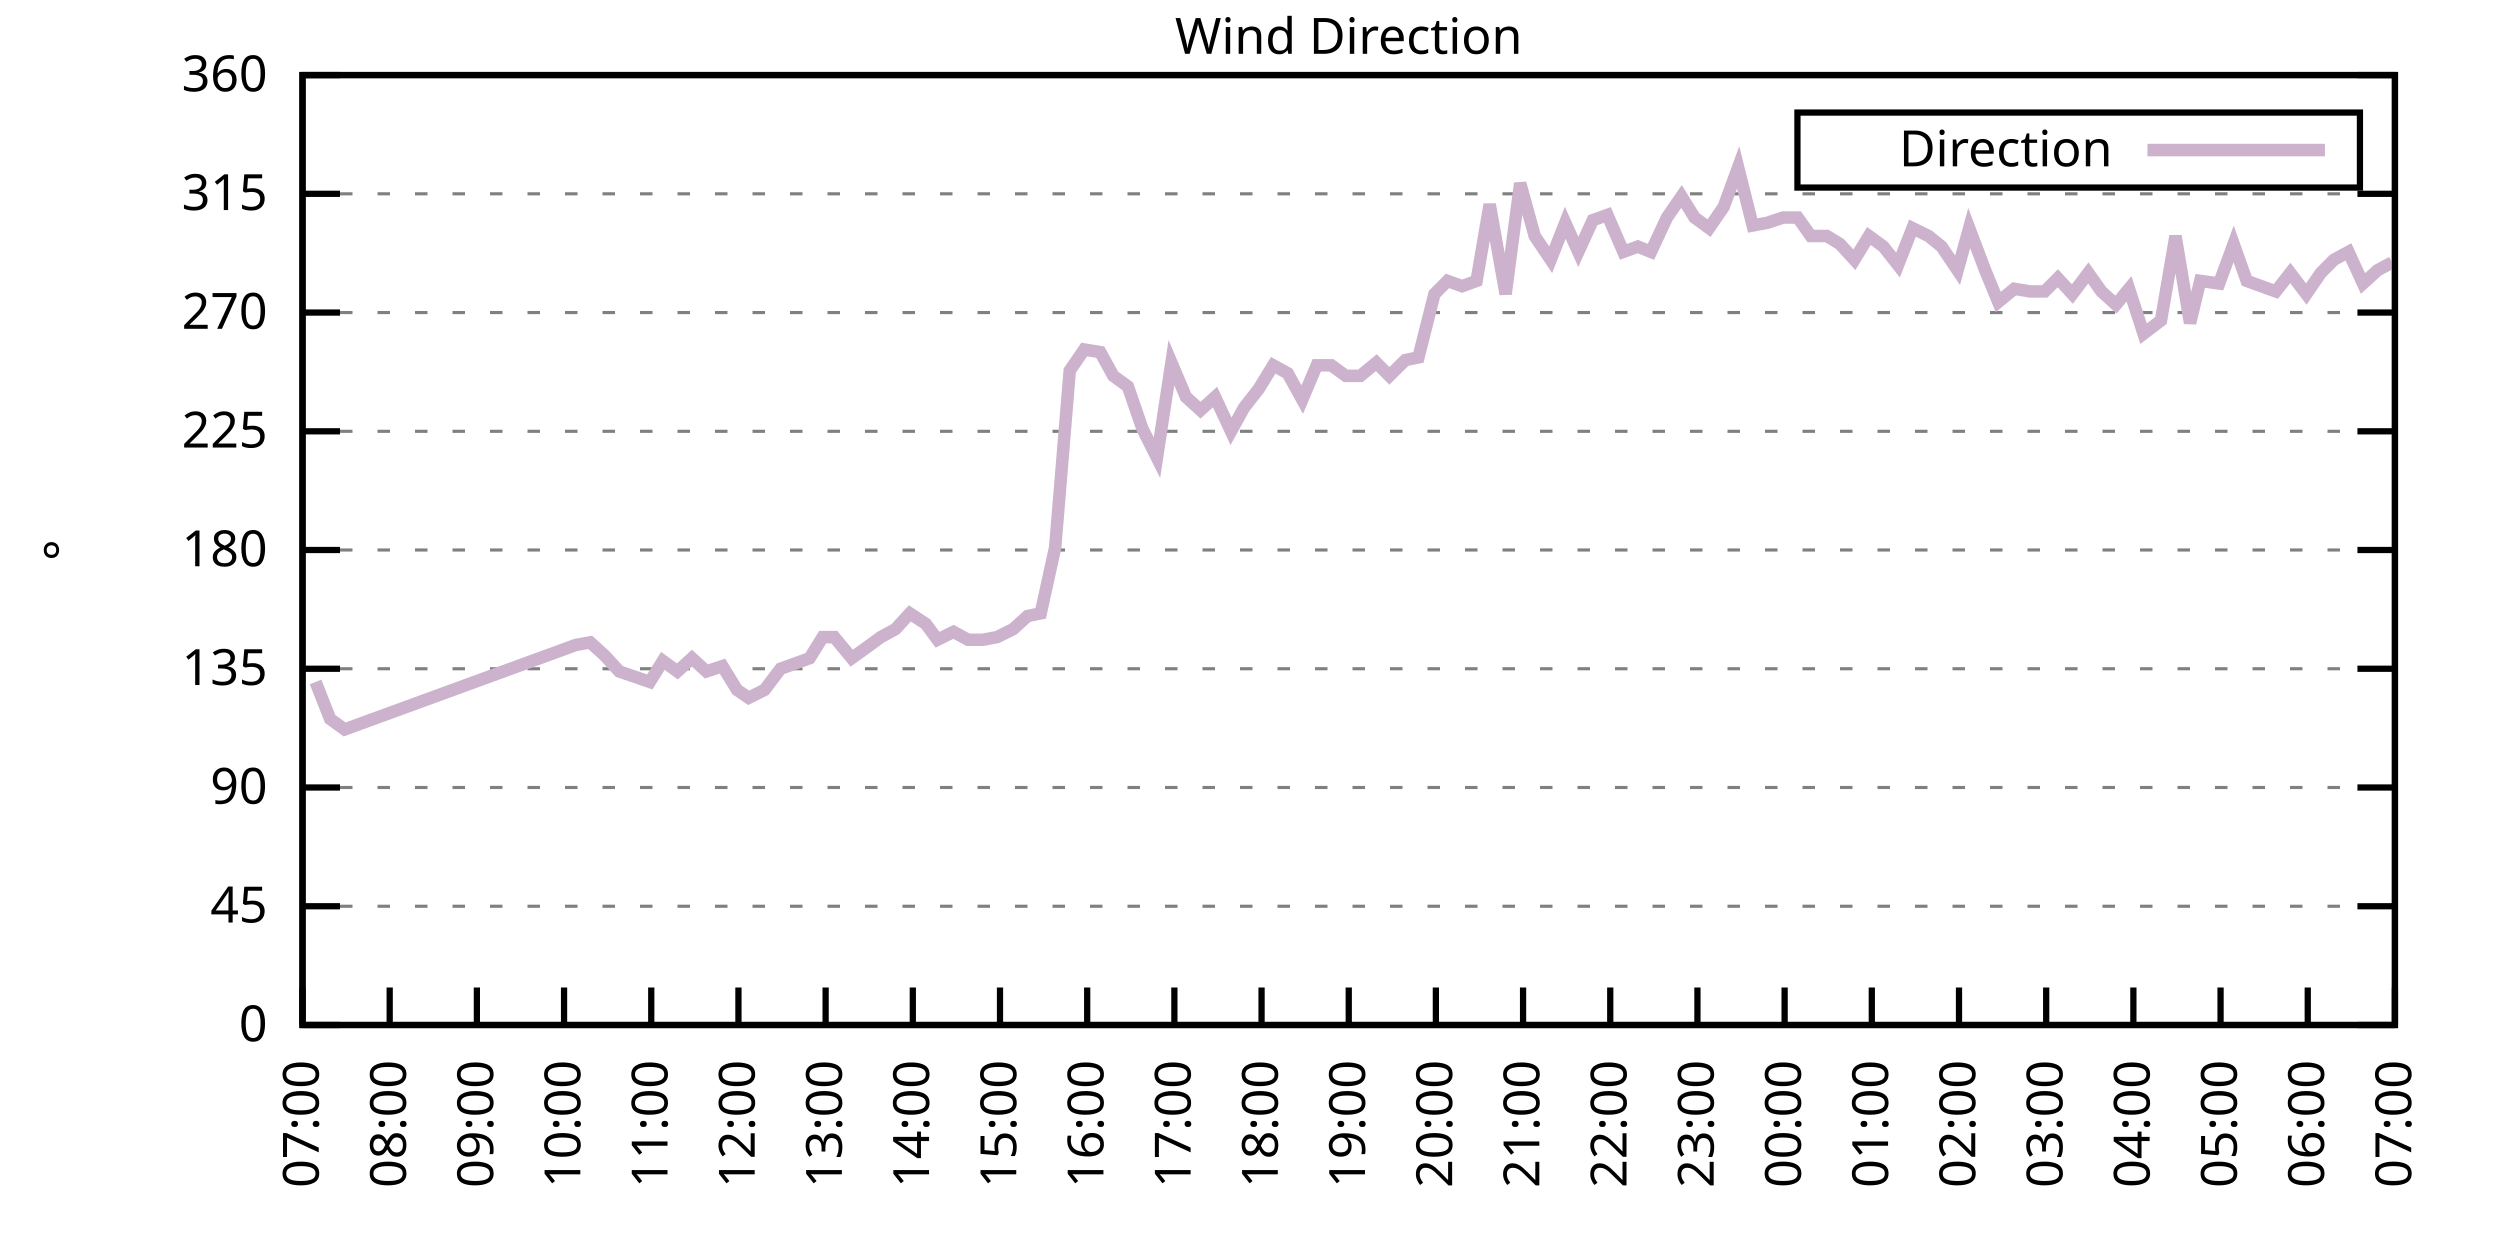
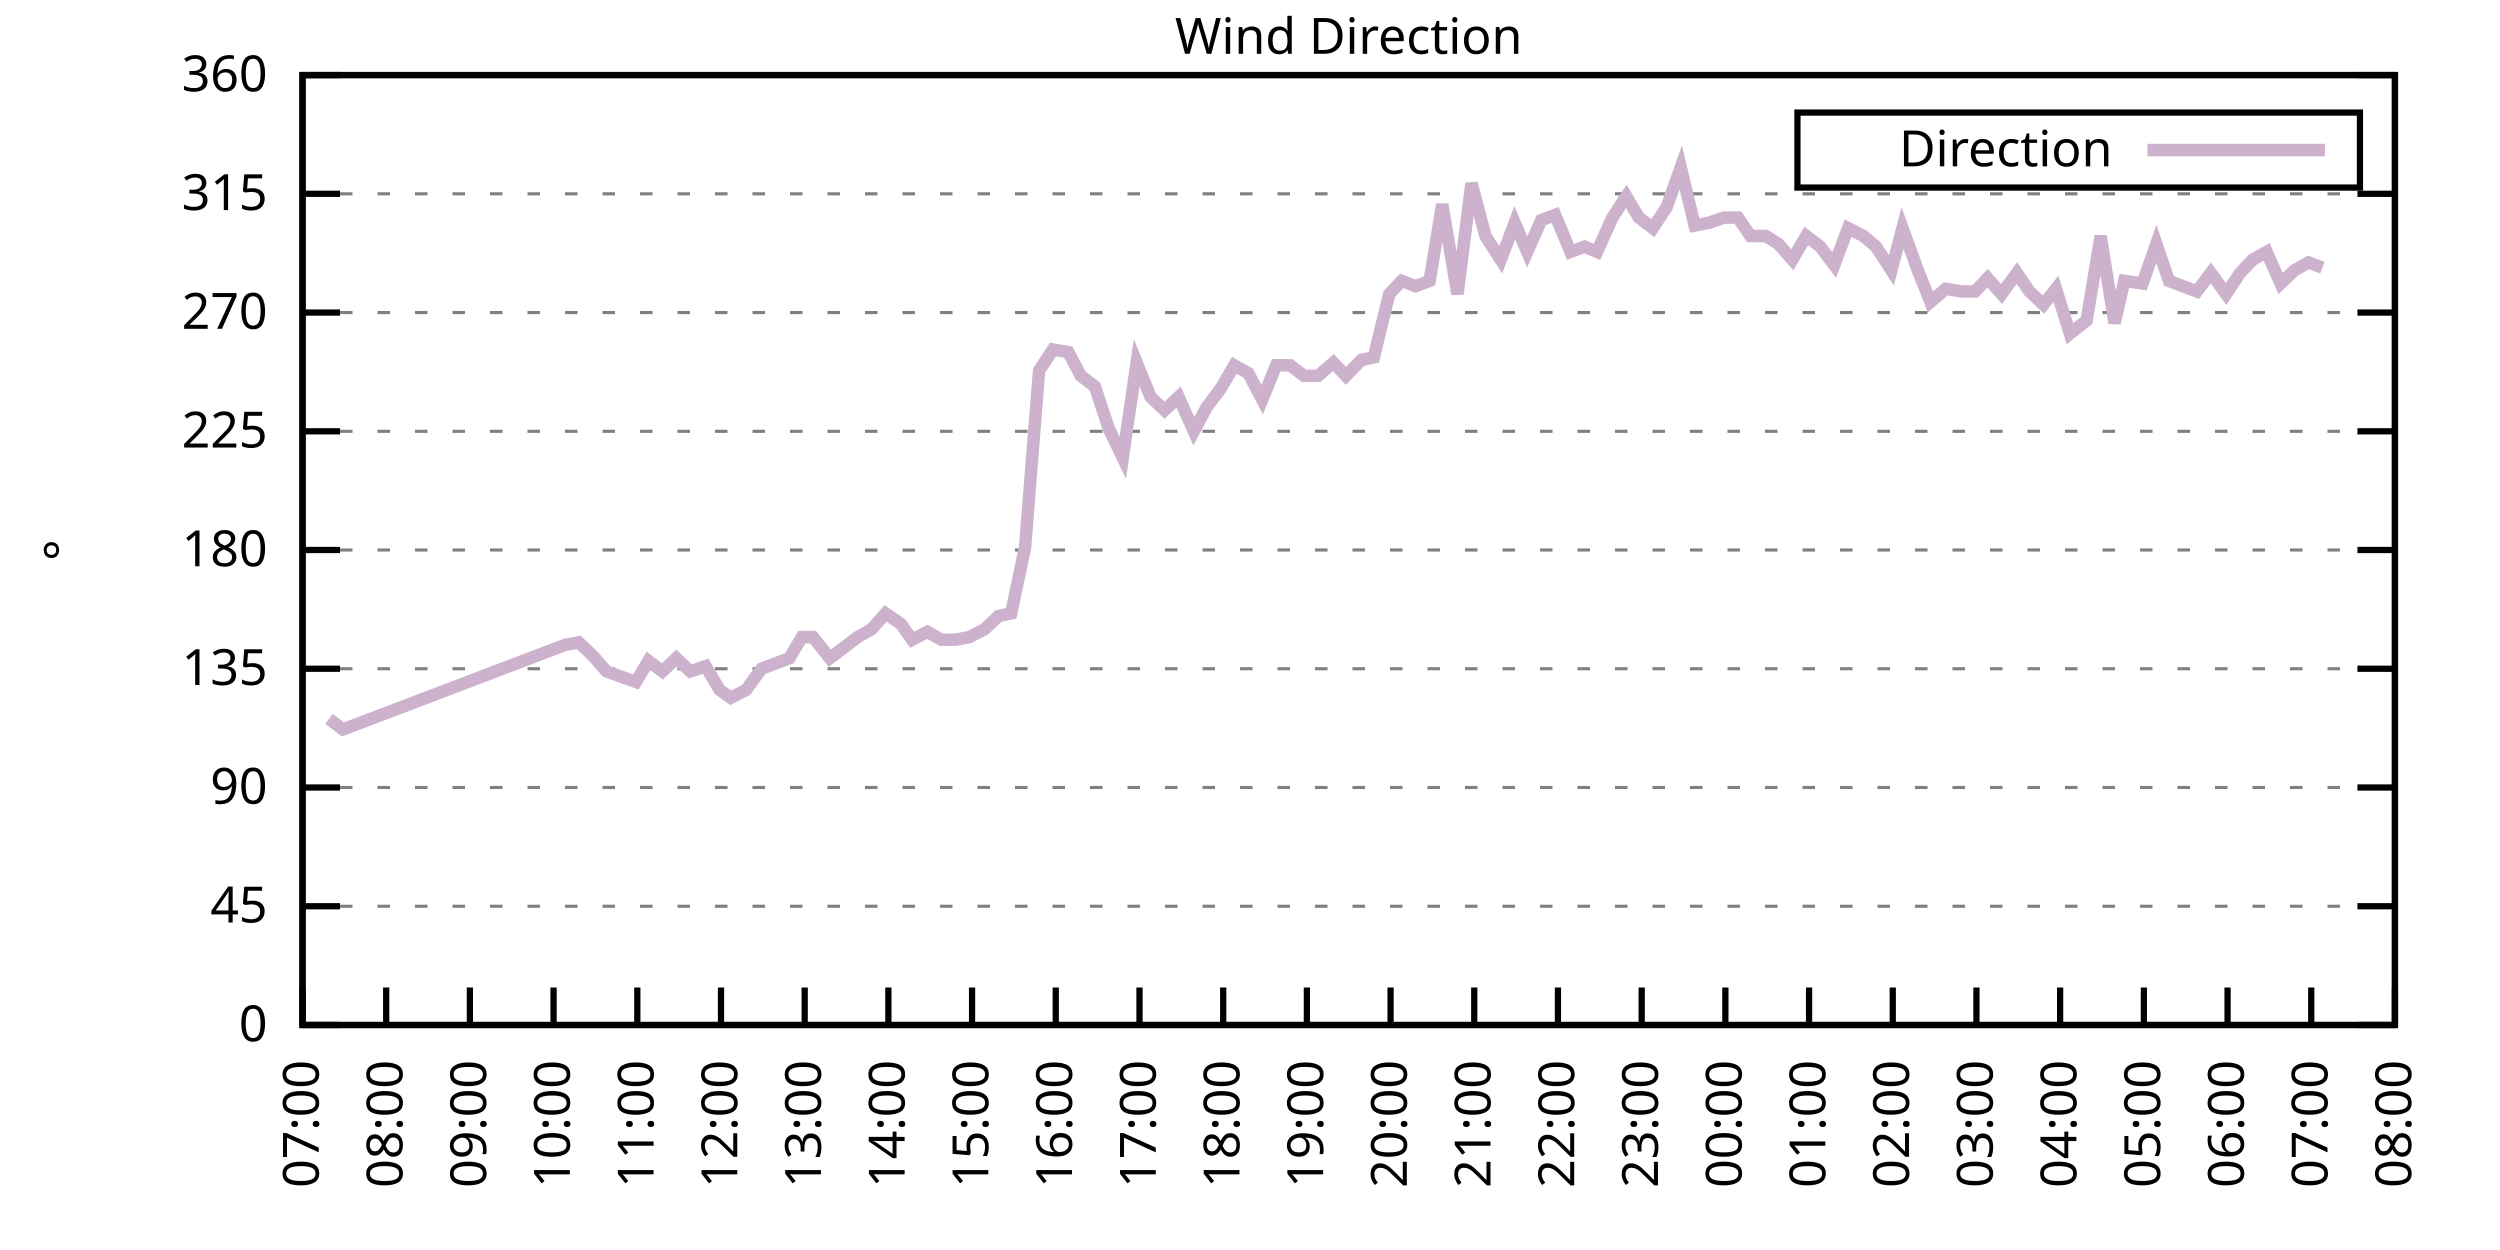
<svg xmlns="http://www.w3.org/2000/svg" xmlns:xlink="http://www.w3.org/1999/xlink" width="400" height="200" viewBox="0 0 400 200">
  <g id="gnuplot_canvas">
    <rect x="0" y="0" width="400" height="200" fill="none" />
    <defs>
      <circle id="gpDot" r="0.5" stroke-width="0.5" stroke="currentColor" />
      <path id="gpPt0" stroke-width="0.333" stroke="currentColor" d="M-1,0 h2 M0,-1 v2" />
      <path id="gpPt1" stroke-width="0.333" stroke="currentColor" d="M-1,-1 L1,1 M1,-1 L-1,1" />
      <path id="gpPt2" stroke-width="0.333" stroke="currentColor" d="M-1,0 L1,0 M0,-1 L0,1 M-1,-1 L1,1 M-1,1 L1,-1" />
      <rect id="gpPt3" stroke-width="0.333" stroke="currentColor" x="-1" y="-1" width="2" height="2" />
      <rect id="gpPt4" stroke-width="0.333" stroke="currentColor" fill="currentColor" x="-1" y="-1" width="2" height="2" />
      <circle id="gpPt5" stroke-width="0.333" stroke="currentColor" cx="0" cy="0" r="1" />
      <use xlink:href="#gpPt5" id="gpPt6" fill="currentColor" stroke="none" />
      <path id="gpPt7" stroke-width="0.333" stroke="currentColor" d="M0,-1.33 L-1.33,0.67 L1.33,0.67 z" />
      <use xlink:href="#gpPt7" id="gpPt8" fill="currentColor" stroke="none" />
      <use xlink:href="#gpPt7" id="gpPt9" stroke="currentColor" transform="rotate(180)" />
      <use xlink:href="#gpPt9" id="gpPt10" fill="currentColor" stroke="none" />
      <use xlink:href="#gpPt3" id="gpPt11" stroke="currentColor" transform="rotate(45)" />
      <use xlink:href="#gpPt11" id="gpPt12" fill="currentColor" stroke="none" />
      <path id="gpPt13" stroke-width="0.333" stroke="currentColor" d="M0,1.330 L1.265,0.411 L0.782,-1.067 L-0.782,-1.076 L-1.265,0.411 z" />
      <use xlink:href="#gpPt13" id="gpPt14" fill="currentColor" stroke="none" />
      <filter id="textbox" filterUnits="objectBoundingBox" x="0" y="0" height="1" width="1">
        <feFlood flood-color="white" flood-opacity="1" result="bgnd" />
        <feComposite in="SourceGraphic" in2="bgnd" operator="atop" />
      </filter>
      <filter id="greybox" filterUnits="objectBoundingBox" x="0" y="0" height="1" width="1">
        <feFlood flood-color="lightgrey" flood-opacity="1" result="grey" />
        <feComposite in="SourceGraphic" in2="grey" operator="atop" />
      </filter>
    </defs>
    <g fill="none" color="white" stroke="currentColor" stroke-width="1.00" stroke-linecap="butt" stroke-linejoin="miter">
</g>
    <g fill="none" color="black" stroke="currentColor" stroke-width="1.00" stroke-linecap="butt" stroke-linejoin="miter">
      <g stroke="none" shape-rendering="crispEdges">
        <polygon fill="rgb(255, 255, 255)" points="48.40,164.00 383.18,164.00 383.18,12.02 48.40,12.02 " />
      </g>
    </g>
    <g fill="none" color="black" stroke="currentColor" stroke-width="1.00" stroke-linecap="butt" stroke-linejoin="miter">
</g>
    <g fill="none" color="black" stroke="black" stroke-width="0.50" stroke-linecap="butt" stroke-linejoin="miter">
</g>
    <g fill="none" color="gray" stroke="currentColor" stroke-width="0.50" stroke-linecap="butt" stroke-linejoin="miter">
      <path stroke="gray" stroke-dasharray="2,4" class="gridline" d="M48.40,164.00 L383.19,164.00  " />
    </g>
    <g fill="none" color="gray" stroke="gray" stroke-width="1.00" stroke-linecap="butt" stroke-linejoin="miter">
</g>
    <g fill="none" color="black" stroke="currentColor" stroke-width="1.00" stroke-linecap="butt" stroke-linejoin="miter">
      <path stroke="black" d="M48.40,164.00 L54.40,164.00 M383.19,164.00 L377.19,164.00  " />
      <g transform="translate(42.80,166.60)" stroke="none" fill="black" font-family="Sans" font-size="8.00" text-anchor="end">
        <text>
          <tspan font-family="Sans"> 0</tspan>
        </text>
      </g>
    </g>
    <g fill="none" color="black" stroke="currentColor" stroke-width="1.00" stroke-linecap="butt" stroke-linejoin="miter">
</g>
    <g fill="none" color="black" stroke="black" stroke-width="0.50" stroke-linecap="butt" stroke-linejoin="miter">
</g>
    <g fill="none" color="gray" stroke="currentColor" stroke-width="0.50" stroke-linecap="butt" stroke-linejoin="miter">
      <path stroke="gray" stroke-dasharray="2,4" class="gridline" d="M48.40,145.00 L383.19,145.00  " />
    </g>
    <g fill="none" color="gray" stroke="gray" stroke-width="1.00" stroke-linecap="butt" stroke-linejoin="miter">
</g>
    <g fill="none" color="black" stroke="currentColor" stroke-width="1.00" stroke-linecap="butt" stroke-linejoin="miter">
      <path stroke="black" d="M48.40,145.00 L54.40,145.00 M383.19,145.00 L377.19,145.00  " />
      <g transform="translate(42.80,147.60)" stroke="none" fill="black" font-family="Sans" font-size="8.00" text-anchor="end">
        <text>
          <tspan font-family="Sans"> 45</tspan>
        </text>
      </g>
    </g>
    <g fill="none" color="black" stroke="currentColor" stroke-width="1.00" stroke-linecap="butt" stroke-linejoin="miter">
</g>
    <g fill="none" color="black" stroke="black" stroke-width="0.50" stroke-linecap="butt" stroke-linejoin="miter">
</g>
    <g fill="none" color="gray" stroke="currentColor" stroke-width="0.50" stroke-linecap="butt" stroke-linejoin="miter">
      <path stroke="gray" stroke-dasharray="2,4" class="gridline" d="M48.40,126.00 L383.19,126.00  " />
    </g>
    <g fill="none" color="gray" stroke="gray" stroke-width="1.00" stroke-linecap="butt" stroke-linejoin="miter">
</g>
    <g fill="none" color="black" stroke="currentColor" stroke-width="1.00" stroke-linecap="butt" stroke-linejoin="miter">
      <path stroke="black" d="M48.40,126.00 L54.40,126.00 M383.19,126.00 L377.19,126.00  " />
      <g transform="translate(42.80,128.60)" stroke="none" fill="black" font-family="Sans" font-size="8.00" text-anchor="end">
        <text>
          <tspan font-family="Sans"> 90</tspan>
        </text>
      </g>
    </g>
    <g fill="none" color="black" stroke="currentColor" stroke-width="1.00" stroke-linecap="butt" stroke-linejoin="miter">
</g>
    <g fill="none" color="black" stroke="black" stroke-width="0.50" stroke-linecap="butt" stroke-linejoin="miter">
</g>
    <g fill="none" color="gray" stroke="currentColor" stroke-width="0.50" stroke-linecap="butt" stroke-linejoin="miter">
      <path stroke="gray" stroke-dasharray="2,4" class="gridline" d="M48.40,107.00 L383.19,107.00  " />
    </g>
    <g fill="none" color="gray" stroke="gray" stroke-width="1.00" stroke-linecap="butt" stroke-linejoin="miter">
</g>
    <g fill="none" color="black" stroke="currentColor" stroke-width="1.00" stroke-linecap="butt" stroke-linejoin="miter">
      <path stroke="black" d="M48.40,107.00 L54.40,107.00 M383.19,107.00 L377.19,107.00  " />
      <g transform="translate(42.80,109.60)" stroke="none" fill="black" font-family="Sans" font-size="8.00" text-anchor="end">
        <text>
          <tspan font-family="Sans"> 135</tspan>
        </text>
      </g>
    </g>
    <g fill="none" color="black" stroke="currentColor" stroke-width="1.00" stroke-linecap="butt" stroke-linejoin="miter">
</g>
    <g fill="none" color="black" stroke="black" stroke-width="0.50" stroke-linecap="butt" stroke-linejoin="miter">
</g>
    <g fill="none" color="gray" stroke="currentColor" stroke-width="0.50" stroke-linecap="butt" stroke-linejoin="miter">
      <path stroke="gray" stroke-dasharray="2,4" class="gridline" d="M48.40,88.00 L383.19,88.00  " />
    </g>
    <g fill="none" color="gray" stroke="gray" stroke-width="1.00" stroke-linecap="butt" stroke-linejoin="miter">
</g>
    <g fill="none" color="black" stroke="currentColor" stroke-width="1.00" stroke-linecap="butt" stroke-linejoin="miter">
      <path stroke="black" d="M48.40,88.00 L54.40,88.00 M383.19,88.00 L377.19,88.00  " />
      <g transform="translate(42.80,90.60)" stroke="none" fill="black" font-family="Sans" font-size="8.00" text-anchor="end">
        <text>
          <tspan font-family="Sans"> 180</tspan>
        </text>
      </g>
    </g>
    <g fill="none" color="black" stroke="currentColor" stroke-width="1.00" stroke-linecap="butt" stroke-linejoin="miter">
</g>
    <g fill="none" color="black" stroke="black" stroke-width="0.50" stroke-linecap="butt" stroke-linejoin="miter">
</g>
    <g fill="none" color="gray" stroke="currentColor" stroke-width="0.50" stroke-linecap="butt" stroke-linejoin="miter">
      <path stroke="gray" stroke-dasharray="2,4" class="gridline" d="M48.40,69.01 L383.19,69.01  " />
    </g>
    <g fill="none" color="gray" stroke="gray" stroke-width="1.00" stroke-linecap="butt" stroke-linejoin="miter">
</g>
    <g fill="none" color="black" stroke="currentColor" stroke-width="1.00" stroke-linecap="butt" stroke-linejoin="miter">
      <path stroke="black" d="M48.40,69.01 L54.40,69.01 M383.19,69.01 L377.19,69.01  " />
      <g transform="translate(42.80,71.61)" stroke="none" fill="black" font-family="Sans" font-size="8.00" text-anchor="end">
        <text>
          <tspan font-family="Sans"> 225</tspan>
        </text>
      </g>
    </g>
    <g fill="none" color="black" stroke="currentColor" stroke-width="1.00" stroke-linecap="butt" stroke-linejoin="miter">
</g>
    <g fill="none" color="black" stroke="black" stroke-width="0.50" stroke-linecap="butt" stroke-linejoin="miter">
</g>
    <g fill="none" color="gray" stroke="currentColor" stroke-width="0.50" stroke-linecap="butt" stroke-linejoin="miter">
      <path stroke="gray" stroke-dasharray="2,4" class="gridline" d="M48.40,50.01 L383.19,50.01  " />
    </g>
    <g fill="none" color="gray" stroke="gray" stroke-width="1.00" stroke-linecap="butt" stroke-linejoin="miter">
</g>
    <g fill="none" color="black" stroke="currentColor" stroke-width="1.00" stroke-linecap="butt" stroke-linejoin="miter">
      <path stroke="black" d="M48.40,50.01 L54.40,50.01 M383.19,50.01 L377.19,50.01  " />
      <g transform="translate(42.80,52.61)" stroke="none" fill="black" font-family="Sans" font-size="8.00" text-anchor="end">
        <text>
          <tspan font-family="Sans"> 270</tspan>
        </text>
      </g>
    </g>
    <g fill="none" color="black" stroke="currentColor" stroke-width="1.00" stroke-linecap="butt" stroke-linejoin="miter">
</g>
    <g fill="none" color="black" stroke="black" stroke-width="0.50" stroke-linecap="butt" stroke-linejoin="miter">
</g>
    <g fill="none" color="gray" stroke="currentColor" stroke-width="0.50" stroke-linecap="butt" stroke-linejoin="miter">
      <path stroke="gray" stroke-dasharray="2,4" class="gridline" d="M48.40,31.01 L383.19,31.01  " />
    </g>
    <g fill="none" color="gray" stroke="gray" stroke-width="1.00" stroke-linecap="butt" stroke-linejoin="miter">
</g>
    <g fill="none" color="black" stroke="currentColor" stroke-width="1.00" stroke-linecap="butt" stroke-linejoin="miter">
      <path stroke="black" d="M48.40,31.01 L54.40,31.01 M383.19,31.01 L377.19,31.01  " />
      <g transform="translate(42.80,33.61)" stroke="none" fill="black" font-family="Sans" font-size="8.00" text-anchor="end">
        <text>
          <tspan font-family="Sans"> 315</tspan>
        </text>
      </g>
    </g>
    <g fill="none" color="black" stroke="currentColor" stroke-width="1.00" stroke-linecap="butt" stroke-linejoin="miter">
</g>
    <g fill="none" color="black" stroke="black" stroke-width="0.50" stroke-linecap="butt" stroke-linejoin="miter">
</g>
    <g fill="none" color="gray" stroke="currentColor" stroke-width="0.50" stroke-linecap="butt" stroke-linejoin="miter">
      <path stroke="gray" stroke-dasharray="2,4" class="gridline" d="M48.40,12.01 L383.19,12.01  " />
    </g>
    <g fill="none" color="gray" stroke="gray" stroke-width="1.00" stroke-linecap="butt" stroke-linejoin="miter">
</g>
    <g fill="none" color="black" stroke="currentColor" stroke-width="1.00" stroke-linecap="butt" stroke-linejoin="miter">
      <path stroke="black" d="M48.40,12.01 L54.40,12.01 M383.19,12.01 L377.19,12.01  " />
      <g transform="translate(42.80,14.61)" stroke="none" fill="black" font-family="Sans" font-size="8.00" text-anchor="end">
        <text>
          <tspan font-family="Sans"> 360</tspan>
        </text>
      </g>
    </g>
    <g fill="none" color="black" stroke="currentColor" stroke-width="1.00" stroke-linecap="butt" stroke-linejoin="miter">
      <path stroke="black" d="M48.40,164.00 L48.40,158.00  " />
      <g transform="translate(51.00,169.60) rotate(270.00)" stroke="none" fill="black" font-family="Sans" font-size="8.00" text-anchor="end">
        <text>
          <tspan font-family="Sans">07:00</tspan>
        </text>
      </g>
    </g>
    <g fill="none" color="black" stroke="currentColor" stroke-width="1.00" stroke-linecap="butt" stroke-linejoin="miter">
-       <path stroke="black" d="M62.35,164.00 L62.35,158.00  " />
-       <g transform="translate(64.95,169.60) rotate(270.00)" stroke="none" fill="black" font-family="Sans" font-size="8.00" text-anchor="end">
+       <path stroke="black" d="M61.79,164.00 L61.79,158.00  " />
+       <g transform="translate(64.39,169.60) rotate(270.00)" stroke="none" fill="black" font-family="Sans" font-size="8.00" text-anchor="end">
        <text>
          <tspan font-family="Sans">08:00</tspan>
        </text>
      </g>
    </g>
    <g fill="none" color="black" stroke="currentColor" stroke-width="1.00" stroke-linecap="butt" stroke-linejoin="miter">
-       <path stroke="black" d="M76.30,164.00 L76.30,158.00  " />
-       <g transform="translate(78.90,169.60) rotate(270.00)" stroke="none" fill="black" font-family="Sans" font-size="8.00" text-anchor="end">
+       <path stroke="black" d="M75.18,164.00 L75.18,158.00  " />
+       <g transform="translate(77.78,169.60) rotate(270.00)" stroke="none" fill="black" font-family="Sans" font-size="8.00" text-anchor="end">
        <text>
          <tspan font-family="Sans">09:00</tspan>
        </text>
      </g>
    </g>
    <g fill="none" color="black" stroke="currentColor" stroke-width="1.00" stroke-linecap="butt" stroke-linejoin="miter">
-       <path stroke="black" d="M90.25,164.00 L90.25,158.00  " />
-       <g transform="translate(92.85,169.60) rotate(270.00)" stroke="none" fill="black" font-family="Sans" font-size="8.00" text-anchor="end">
+       <path stroke="black" d="M88.57,164.00 L88.57,158.00  " />
+       <g transform="translate(91.17,169.60) rotate(270.00)" stroke="none" fill="black" font-family="Sans" font-size="8.00" text-anchor="end">
        <text>
          <tspan font-family="Sans">10:00</tspan>
        </text>
      </g>
    </g>
    <g fill="none" color="black" stroke="currentColor" stroke-width="1.00" stroke-linecap="butt" stroke-linejoin="miter">
-       <path stroke="black" d="M104.20,164.00 L104.20,158.00  " />
-       <g transform="translate(106.80,169.60) rotate(270.00)" stroke="none" fill="black" font-family="Sans" font-size="8.00" text-anchor="end">
+       <path stroke="black" d="M101.97,164.00 L101.97,158.00  " />
+       <g transform="translate(104.57,169.60) rotate(270.00)" stroke="none" fill="black" font-family="Sans" font-size="8.00" text-anchor="end">
        <text>
          <tspan font-family="Sans">11:00</tspan>
        </text>
      </g>
    </g>
    <g fill="none" color="black" stroke="currentColor" stroke-width="1.00" stroke-linecap="butt" stroke-linejoin="miter">
-       <path stroke="black" d="M118.15,164.00 L118.15,158.00  " />
-       <g transform="translate(120.75,169.60) rotate(270.00)" stroke="none" fill="black" font-family="Sans" font-size="8.00" text-anchor="end">
+       <path stroke="black" d="M115.36,164.00 L115.36,158.00  " />
+       <g transform="translate(117.96,169.60) rotate(270.00)" stroke="none" fill="black" font-family="Sans" font-size="8.00" text-anchor="end">
        <text>
          <tspan font-family="Sans">12:00</tspan>
        </text>
      </g>
    </g>
    <g fill="none" color="black" stroke="currentColor" stroke-width="1.00" stroke-linecap="butt" stroke-linejoin="miter">
-       <path stroke="black" d="M132.10,164.00 L132.10,158.00  " />
-       <g transform="translate(134.70,169.60) rotate(270.00)" stroke="none" fill="black" font-family="Sans" font-size="8.00" text-anchor="end">
+       <path stroke="black" d="M128.75,164.00 L128.75,158.00  " />
+       <g transform="translate(131.35,169.60) rotate(270.00)" stroke="none" fill="black" font-family="Sans" font-size="8.00" text-anchor="end">
        <text>
          <tspan font-family="Sans">13:00</tspan>
        </text>
      </g>
    </g>
    <g fill="none" color="black" stroke="currentColor" stroke-width="1.00" stroke-linecap="butt" stroke-linejoin="miter">
-       <path stroke="black" d="M146.05,164.00 L146.05,158.00  " />
-       <g transform="translate(148.65,169.60) rotate(270.00)" stroke="none" fill="black" font-family="Sans" font-size="8.00" text-anchor="end">
+       <path stroke="black" d="M142.14,164.00 L142.14,158.00  " />
+       <g transform="translate(144.74,169.60) rotate(270.00)" stroke="none" fill="black" font-family="Sans" font-size="8.00" text-anchor="end">
        <text>
          <tspan font-family="Sans">14:00</tspan>
        </text>
      </g>
    </g>
    <g fill="none" color="black" stroke="currentColor" stroke-width="1.00" stroke-linecap="butt" stroke-linejoin="miter">
-       <path stroke="black" d="M160.00,164.00 L160.00,158.00  " />
-       <g transform="translate(162.60,169.60) rotate(270.00)" stroke="none" fill="black" font-family="Sans" font-size="8.00" text-anchor="end">
+       <path stroke="black" d="M155.53,164.00 L155.53,158.00  " />
+       <g transform="translate(158.13,169.60) rotate(270.00)" stroke="none" fill="black" font-family="Sans" font-size="8.00" text-anchor="end">
        <text>
          <tspan font-family="Sans">15:00</tspan>
        </text>
      </g>
    </g>
    <g fill="none" color="black" stroke="currentColor" stroke-width="1.00" stroke-linecap="butt" stroke-linejoin="miter">
-       <path stroke="black" d="M173.95,164.00 L173.95,158.00  " />
-       <g transform="translate(176.55,169.60) rotate(270.00)" stroke="none" fill="black" font-family="Sans" font-size="8.00" text-anchor="end">
+       <path stroke="black" d="M168.92,164.00 L168.92,158.00  " />
+       <g transform="translate(171.52,169.60) rotate(270.00)" stroke="none" fill="black" font-family="Sans" font-size="8.00" text-anchor="end">
        <text>
          <tspan font-family="Sans">16:00</tspan>
        </text>
      </g>
    </g>
    <g fill="none" color="black" stroke="currentColor" stroke-width="1.00" stroke-linecap="butt" stroke-linejoin="miter">
-       <path stroke="black" d="M187.90,164.00 L187.90,158.00  " />
-       <g transform="translate(190.50,169.60) rotate(270.00)" stroke="none" fill="black" font-family="Sans" font-size="8.00" text-anchor="end">
+       <path stroke="black" d="M182.32,164.00 L182.32,158.00  " />
+       <g transform="translate(184.92,169.60) rotate(270.00)" stroke="none" fill="black" font-family="Sans" font-size="8.00" text-anchor="end">
        <text>
          <tspan font-family="Sans">17:00</tspan>
        </text>
      </g>
    </g>
    <g fill="none" color="black" stroke="currentColor" stroke-width="1.00" stroke-linecap="butt" stroke-linejoin="miter">
-       <path stroke="black" d="M201.85,164.00 L201.85,158.00  " />
-       <g transform="translate(204.45,169.60) rotate(270.00)" stroke="none" fill="black" font-family="Sans" font-size="8.00" text-anchor="end">
+       <path stroke="black" d="M195.71,164.00 L195.71,158.00  " />
+       <g transform="translate(198.31,169.60) rotate(270.00)" stroke="none" fill="black" font-family="Sans" font-size="8.00" text-anchor="end">
        <text>
          <tspan font-family="Sans">18:00</tspan>
        </text>
      </g>
    </g>
    <g fill="none" color="black" stroke="currentColor" stroke-width="1.00" stroke-linecap="butt" stroke-linejoin="miter">
-       <path stroke="black" d="M215.80,164.00 L215.80,158.00  " />
-       <g transform="translate(218.40,169.60) rotate(270.00)" stroke="none" fill="black" font-family="Sans" font-size="8.00" text-anchor="end">
+       <path stroke="black" d="M209.10,164.00 L209.10,158.00  " />
+       <g transform="translate(211.70,169.60) rotate(270.00)" stroke="none" fill="black" font-family="Sans" font-size="8.00" text-anchor="end">
        <text>
          <tspan font-family="Sans">19:00</tspan>
        </text>
      </g>
    </g>
    <g fill="none" color="black" stroke="currentColor" stroke-width="1.00" stroke-linecap="butt" stroke-linejoin="miter">
-       <path stroke="black" d="M229.74,164.00 L229.74,158.00  " />
-       <g transform="translate(232.34,169.60) rotate(270.00)" stroke="none" fill="black" font-family="Sans" font-size="8.00" text-anchor="end">
+       <path stroke="black" d="M222.49,164.00 L222.49,158.00  " />
+       <g transform="translate(225.09,169.60) rotate(270.00)" stroke="none" fill="black" font-family="Sans" font-size="8.00" text-anchor="end">
        <text>
          <tspan font-family="Sans">20:00</tspan>
        </text>
      </g>
    </g>
    <g fill="none" color="black" stroke="currentColor" stroke-width="1.00" stroke-linecap="butt" stroke-linejoin="miter">
-       <path stroke="black" d="M243.69,164.00 L243.69,158.00  " />
-       <g transform="translate(246.29,169.60) rotate(270.00)" stroke="none" fill="black" font-family="Sans" font-size="8.00" text-anchor="end">
+       <path stroke="black" d="M235.88,164.00 L235.88,158.00  " />
+       <g transform="translate(238.48,169.60) rotate(270.00)" stroke="none" fill="black" font-family="Sans" font-size="8.00" text-anchor="end">
        <text>
          <tspan font-family="Sans">21:00</tspan>
        </text>
      </g>
    </g>
    <g fill="none" color="black" stroke="currentColor" stroke-width="1.00" stroke-linecap="butt" stroke-linejoin="miter">
-       <path stroke="black" d="M257.64,164.00 L257.64,158.00  " />
-       <g transform="translate(260.24,169.60) rotate(270.00)" stroke="none" fill="black" font-family="Sans" font-size="8.00" text-anchor="end">
+       <path stroke="black" d="M249.27,164.00 L249.27,158.00  " />
+       <g transform="translate(251.87,169.60) rotate(270.00)" stroke="none" fill="black" font-family="Sans" font-size="8.00" text-anchor="end">
        <text>
          <tspan font-family="Sans">22:00</tspan>
        </text>
      </g>
    </g>
    <g fill="none" color="black" stroke="currentColor" stroke-width="1.00" stroke-linecap="butt" stroke-linejoin="miter">
-       <path stroke="black" d="M271.59,164.00 L271.59,158.00  " />
-       <g transform="translate(274.19,169.60) rotate(270.00)" stroke="none" fill="black" font-family="Sans" font-size="8.00" text-anchor="end">
+       <path stroke="black" d="M262.67,164.00 L262.67,158.00  " />
+       <g transform="translate(265.27,169.60) rotate(270.00)" stroke="none" fill="black" font-family="Sans" font-size="8.00" text-anchor="end">
        <text>
          <tspan font-family="Sans">23:00</tspan>
        </text>
      </g>
    </g>
    <g fill="none" color="black" stroke="currentColor" stroke-width="1.00" stroke-linecap="butt" stroke-linejoin="miter">
-       <path stroke="black" d="M285.54,164.00 L285.54,158.00  " />
-       <g transform="translate(288.14,169.60) rotate(270.00)" stroke="none" fill="black" font-family="Sans" font-size="8.00" text-anchor="end">
+       <path stroke="black" d="M276.06,164.00 L276.06,158.00  " />
+       <g transform="translate(278.66,169.60) rotate(270.00)" stroke="none" fill="black" font-family="Sans" font-size="8.00" text-anchor="end">
        <text>
          <tspan font-family="Sans">00:00</tspan>
        </text>
      </g>
    </g>
    <g fill="none" color="black" stroke="currentColor" stroke-width="1.00" stroke-linecap="butt" stroke-linejoin="miter">
-       <path stroke="black" d="M299.49,164.00 L299.49,158.00  " />
-       <g transform="translate(302.09,169.60) rotate(270.00)" stroke="none" fill="black" font-family="Sans" font-size="8.00" text-anchor="end">
+       <path stroke="black" d="M289.45,164.00 L289.45,158.00  " />
+       <g transform="translate(292.05,169.60) rotate(270.00)" stroke="none" fill="black" font-family="Sans" font-size="8.00" text-anchor="end">
        <text>
          <tspan font-family="Sans">01:00</tspan>
        </text>
      </g>
    </g>
    <g fill="none" color="black" stroke="currentColor" stroke-width="1.00" stroke-linecap="butt" stroke-linejoin="miter">
-       <path stroke="black" d="M313.44,164.00 L313.44,158.00  " />
-       <g transform="translate(316.04,169.60) rotate(270.00)" stroke="none" fill="black" font-family="Sans" font-size="8.00" text-anchor="end">
+       <path stroke="black" d="M302.84,164.00 L302.84,158.00  " />
+       <g transform="translate(305.44,169.60) rotate(270.00)" stroke="none" fill="black" font-family="Sans" font-size="8.00" text-anchor="end">
        <text>
          <tspan font-family="Sans">02:00</tspan>
        </text>
      </g>
    </g>
    <g fill="none" color="black" stroke="currentColor" stroke-width="1.00" stroke-linecap="butt" stroke-linejoin="miter">
-       <path stroke="black" d="M327.39,164.00 L327.39,158.00  " />
-       <g transform="translate(329.99,169.60) rotate(270.00)" stroke="none" fill="black" font-family="Sans" font-size="8.00" text-anchor="end">
+       <path stroke="black" d="M316.23,164.00 L316.23,158.00  " />
+       <g transform="translate(318.83,169.60) rotate(270.00)" stroke="none" fill="black" font-family="Sans" font-size="8.00" text-anchor="end">
        <text>
          <tspan font-family="Sans">03:00</tspan>
        </text>
      </g>
    </g>
    <g fill="none" color="black" stroke="currentColor" stroke-width="1.00" stroke-linecap="butt" stroke-linejoin="miter">
-       <path stroke="black" d="M341.34,164.00 L341.34,158.00  " />
-       <g transform="translate(343.94,169.60) rotate(270.00)" stroke="none" fill="black" font-family="Sans" font-size="8.00" text-anchor="end">
+       <path stroke="black" d="M329.62,164.00 L329.62,158.00  " />
+       <g transform="translate(332.22,169.60) rotate(270.00)" stroke="none" fill="black" font-family="Sans" font-size="8.00" text-anchor="end">
        <text>
          <tspan font-family="Sans">04:00</tspan>
        </text>
      </g>
    </g>
    <g fill="none" color="black" stroke="currentColor" stroke-width="1.00" stroke-linecap="butt" stroke-linejoin="miter">
-       <path stroke="black" d="M355.29,164.00 L355.29,158.00  " />
-       <g transform="translate(357.89,169.60) rotate(270.00)" stroke="none" fill="black" font-family="Sans" font-size="8.00" text-anchor="end">
+       <path stroke="black" d="M343.02,164.00 L343.02,158.00  " />
+       <g transform="translate(345.62,169.60) rotate(270.00)" stroke="none" fill="black" font-family="Sans" font-size="8.00" text-anchor="end">
        <text>
          <tspan font-family="Sans">05:00</tspan>
        </text>
      </g>
    </g>
    <g fill="none" color="black" stroke="currentColor" stroke-width="1.00" stroke-linecap="butt" stroke-linejoin="miter">
-       <path stroke="black" d="M369.24,164.00 L369.24,158.00  " />
-       <g transform="translate(371.84,169.60) rotate(270.00)" stroke="none" fill="black" font-family="Sans" font-size="8.00" text-anchor="end">
+       <path stroke="black" d="M356.41,164.00 L356.41,158.00  " />
+       <g transform="translate(359.01,169.60) rotate(270.00)" stroke="none" fill="black" font-family="Sans" font-size="8.00" text-anchor="end">
        <text>
          <tspan font-family="Sans">06:00</tspan>
+         </text>
+       </g>
+     </g>
+     <g fill="none" color="black" stroke="currentColor" stroke-width="1.00" stroke-linecap="butt" stroke-linejoin="miter">
+       <path stroke="black" d="M369.80,164.00 L369.80,158.00  " />
+       <g transform="translate(372.40,169.60) rotate(270.00)" stroke="none" fill="black" font-family="Sans" font-size="8.00" text-anchor="end">
+         <text>
+           <tspan font-family="Sans">07:00</tspan>
        </text>
      </g>
    </g>
    <g fill="none" color="black" stroke="currentColor" stroke-width="1.00" stroke-linecap="butt" stroke-linejoin="miter">
      <path stroke="black" d="M383.19,164.00 L383.19,158.00  " />
      <g transform="translate(385.79,169.60) rotate(270.00)" stroke="none" fill="black" font-family="Sans" font-size="8.00" text-anchor="end">
        <text>
-           <tspan font-family="Sans">07:00</tspan>
+           <tspan font-family="Sans">08:00</tspan>
        </text>
      </g>
    </g>
    <g fill="none" color="black" stroke="currentColor" stroke-width="1.00" stroke-linecap="butt" stroke-linejoin="miter">
</g>
    <g fill="none" color="black" stroke="currentColor" stroke-width="1.00" stroke-linecap="butt" stroke-linejoin="miter">
      <path stroke="black" d="M48.40,12.01 L48.40,164.00 L383.19,164.00 L383.19,12.01 L48.40,12.01 Z  " />
    </g>
    <g fill="none" color="black" stroke="currentColor" stroke-width="1.00" stroke-linecap="butt" stroke-linejoin="miter">
</g>
    <g fill="none" color="black" stroke="currentColor" stroke-width="1.00" stroke-linecap="butt" stroke-linejoin="miter">
      <path stroke="black" d="M287.59,30.01 L287.59,18.01 L377.59,18.01 L377.59,30.01 L287.59,30.01 Z  " />
    </g>
    <g id="Wind_direction_plot_1">
      <g fill="none" color="white" stroke="black" stroke-width="2.00" stroke-linecap="butt" stroke-linejoin="miter">
</g>
      <g fill="none" color="black" stroke="currentColor" stroke-width="2.00" stroke-linecap="butt" stroke-linejoin="miter">
        <g transform="translate(337.99,26.61)" stroke="none" fill="black" font-family="Sans" font-size="8.00" text-anchor="end">
          <text>
            <tspan font-family="Sans">Direction</tspan>
          </text>
        </g>
      </g>
      <g fill="none" color="black" stroke="currentColor" stroke-width="2.00" stroke-linecap="butt" stroke-linejoin="miter">
-         <path stroke="rgb(204, 178, 204)" d="M343.59,24.01 L371.99,24.01 M50.49,109.11 L52.82,115.03 L55.14,116.71 L92.11,103.20 L94.43,102.78 L96.76,104.89   L99.08,107.43 L103.97,109.11 L106.06,105.74 L108.38,107.43 L110.71,105.31 L113.03,107.43 L115.59,106.58 L117.92,110.38   L119.78,111.65 L122.33,110.38 L124.89,107.00 L127.22,106.16 L129.54,105.31 L131.63,101.94 L133.49,101.94 L136.28,105.31   L138.61,103.63 L140.93,101.94 L143.26,100.67 L145.58,98.14 L148.14,99.83 L150.00,102.36 L152.56,101.09 L154.88,102.36   L157.21,102.36 L159.53,101.94 L162.09,100.67 L164.41,98.56 L166.51,98.14 L168.83,87.58 L171.16,59.30 L173.48,55.92   L176.04,56.34 L178.13,60.14 L180.46,61.83 L182.78,68.58 L185.11,73.23 L187.43,58.03 L189.76,63.52 L192.08,65.63   L194.41,63.52 L196.96,69.01 L199.06,65.21 L201.38,62.25 L203.71,58.45 L206.03,59.72 L208.36,63.94 L210.68,58.45   L213.01,58.45 L215.33,60.14 L217.65,60.14 L220.21,58.03 L222.30,60.14 L224.86,57.61 L226.95,57.18 L229.51,47.05   L231.60,44.94 L233.93,45.79 L236.25,44.94 L238.35,32.70 L240.90,47.05 L243.23,29.32 L245.55,37.76 L248.11,41.56   L250.44,35.65 L252.53,40.30 L254.85,35.23 L257.18,34.39 L259.74,40.30 L262.06,39.45 L264.15,40.30 L266.71,34.81   L269.04,31.43 L271.13,34.81 L273.45,36.50 L275.78,33.12 L278.10,26.79 L280.43,36.08 L282.75,35.65 L285.31,34.81   L287.64,34.81 L289.73,37.76 L292.29,37.76 L294.38,39.03 L296.70,41.56 L299.03,37.76 L301.35,39.45 L303.68,42.41   L306.00,36.50 L308.56,37.76 L310.65,39.45 L313.21,43.25 L315.07,36.50 L317.63,43.25 L319.72,48.32 L322.28,46.21   L324.83,46.63 L327.16,46.63 L329.25,44.52 L331.58,47.05 L334.13,43.67 L336.23,46.63 L338.55,48.74 L340.64,46.21   L342.97,53.39 L345.76,51.27 L348.08,37.76 L350.41,51.70 L352.04,44.94 L355.06,45.36 L357.38,39.03 L359.48,44.94   L361.80,45.79 L364.13,46.63 L366.45,43.67 L369.01,47.05 L371.33,43.67 L373.43,41.56 L375.75,40.30 L378.08,45.36   L380.40,43.25 L382.73,41.99  " />
+         <path stroke="rgb(204, 178, 204)" d="M343.59,24.01 L371.99,24.01 M52.64,115.03 L54.87,116.71 L90.36,103.20 L92.59,102.78 L94.82,104.89 L97.06,107.43   L101.74,109.11 L103.75,105.74 L105.98,107.43 L108.22,105.31 L110.45,107.43 L112.90,106.58 L115.13,110.38 L116.92,111.65   L119.38,110.38 L121.83,107.00 L124.06,106.16 L126.29,105.31 L128.30,101.94 L130.09,101.94 L132.77,105.31 L135.00,103.63   L137.23,101.94 L139.46,100.67 L141.69,98.14 L144.15,99.83 L145.94,102.36 L148.39,101.09 L150.62,102.36 L152.85,102.36   L155.09,101.94 L157.54,100.67 L159.77,98.56 L161.78,98.14 L164.01,87.58 L166.25,59.30 L168.48,55.92 L170.93,56.34   L172.94,60.14 L175.17,61.83 L177.41,68.58 L179.64,73.23 L181.87,58.03 L184.10,63.52 L186.33,65.63 L188.57,63.52   L191.02,69.01 L193.03,65.21 L195.26,62.25 L197.49,58.45 L199.73,59.72 L201.96,63.94 L204.19,58.45 L206.42,58.45   L208.65,60.14 L210.88,60.14 L213.34,58.03 L215.35,60.14 L217.80,57.61 L219.81,57.18 L222.27,47.05 L224.28,44.94   L226.51,45.79 L228.74,44.94 L230.75,32.70 L233.20,47.05 L235.44,29.32 L237.67,37.76 L240.12,41.56 L242.36,35.65   L244.36,40.30 L246.60,35.23 L248.83,34.39 L251.28,40.30 L253.51,39.45 L255.52,40.30 L257.98,34.81 L260.21,31.43   L262.22,34.81 L264.45,36.50 L266.68,33.12 L268.92,26.79 L271.15,36.08 L273.38,35.65 L275.83,34.81 L278.07,34.81   L280.07,37.76 L282.53,37.76 L284.54,39.03 L286.77,41.56 L289.00,37.76 L291.23,39.45 L293.47,42.41 L295.70,36.50   L298.15,37.76 L300.16,39.45 L302.62,43.25 L304.40,36.50 L306.86,43.25 L308.87,48.32 L311.32,46.21 L313.78,46.63   L316.01,46.63 L318.02,44.52 L320.25,47.05 L322.70,43.67 L324.71,46.63 L326.95,48.74 L328.95,46.21 L331.19,53.39   L333.86,51.27 L336.10,37.76 L338.33,51.70 L339.89,44.94 L342.79,45.36 L345.02,39.03 L347.03,44.94 L349.26,45.79   L351.50,46.63 L353.73,43.67 L356.18,47.05 L358.42,43.67 L360.42,41.56 L362.66,40.30 L364.89,45.36 L367.12,43.25   L369.35,41.99 L371.58,42.83  " />
      </g>
    </g>
    <g fill="none" color="black" stroke="currentColor" stroke-width="2.00" stroke-linecap="butt" stroke-linejoin="miter">
</g>
    <g fill="none" color="black" stroke="black" stroke-width="1.00" stroke-linecap="butt" stroke-linejoin="miter">
</g>
    <g fill="none" color="black" stroke="currentColor" stroke-width="1.00" stroke-linecap="butt" stroke-linejoin="miter">
      <path stroke="black" d="M48.40,12.01 L48.40,164.00 L383.19,164.00 L383.19,12.01 L48.40,12.01 Z  " />
      <g transform="translate(12.80,88.01) rotate(270.00)" stroke="none" fill="black" font-family="Sans" font-size="8.00" text-anchor="middle">
        <text>
          <tspan font-family="Sans">°</tspan>
        </text>
      </g>
    </g>
    <g fill="none" color="black" stroke="currentColor" stroke-width="1.00" stroke-linecap="butt" stroke-linejoin="miter">
</g>
    <g fill="none" color="black" stroke="currentColor" stroke-width="1.00" stroke-linecap="butt" stroke-linejoin="miter">
      <g transform="translate(215.79,8.61)" stroke="none" fill="black" font-family="Sans" font-size="8.00" text-anchor="middle">
        <text>
          <tspan font-family="Sans">Wind Direction</tspan>
        </text>
      </g>
    </g>
    <g fill="none" color="black" stroke="currentColor" stroke-width="1.00" stroke-linecap="butt" stroke-linejoin="miter">
</g>
  </g>
</svg>
